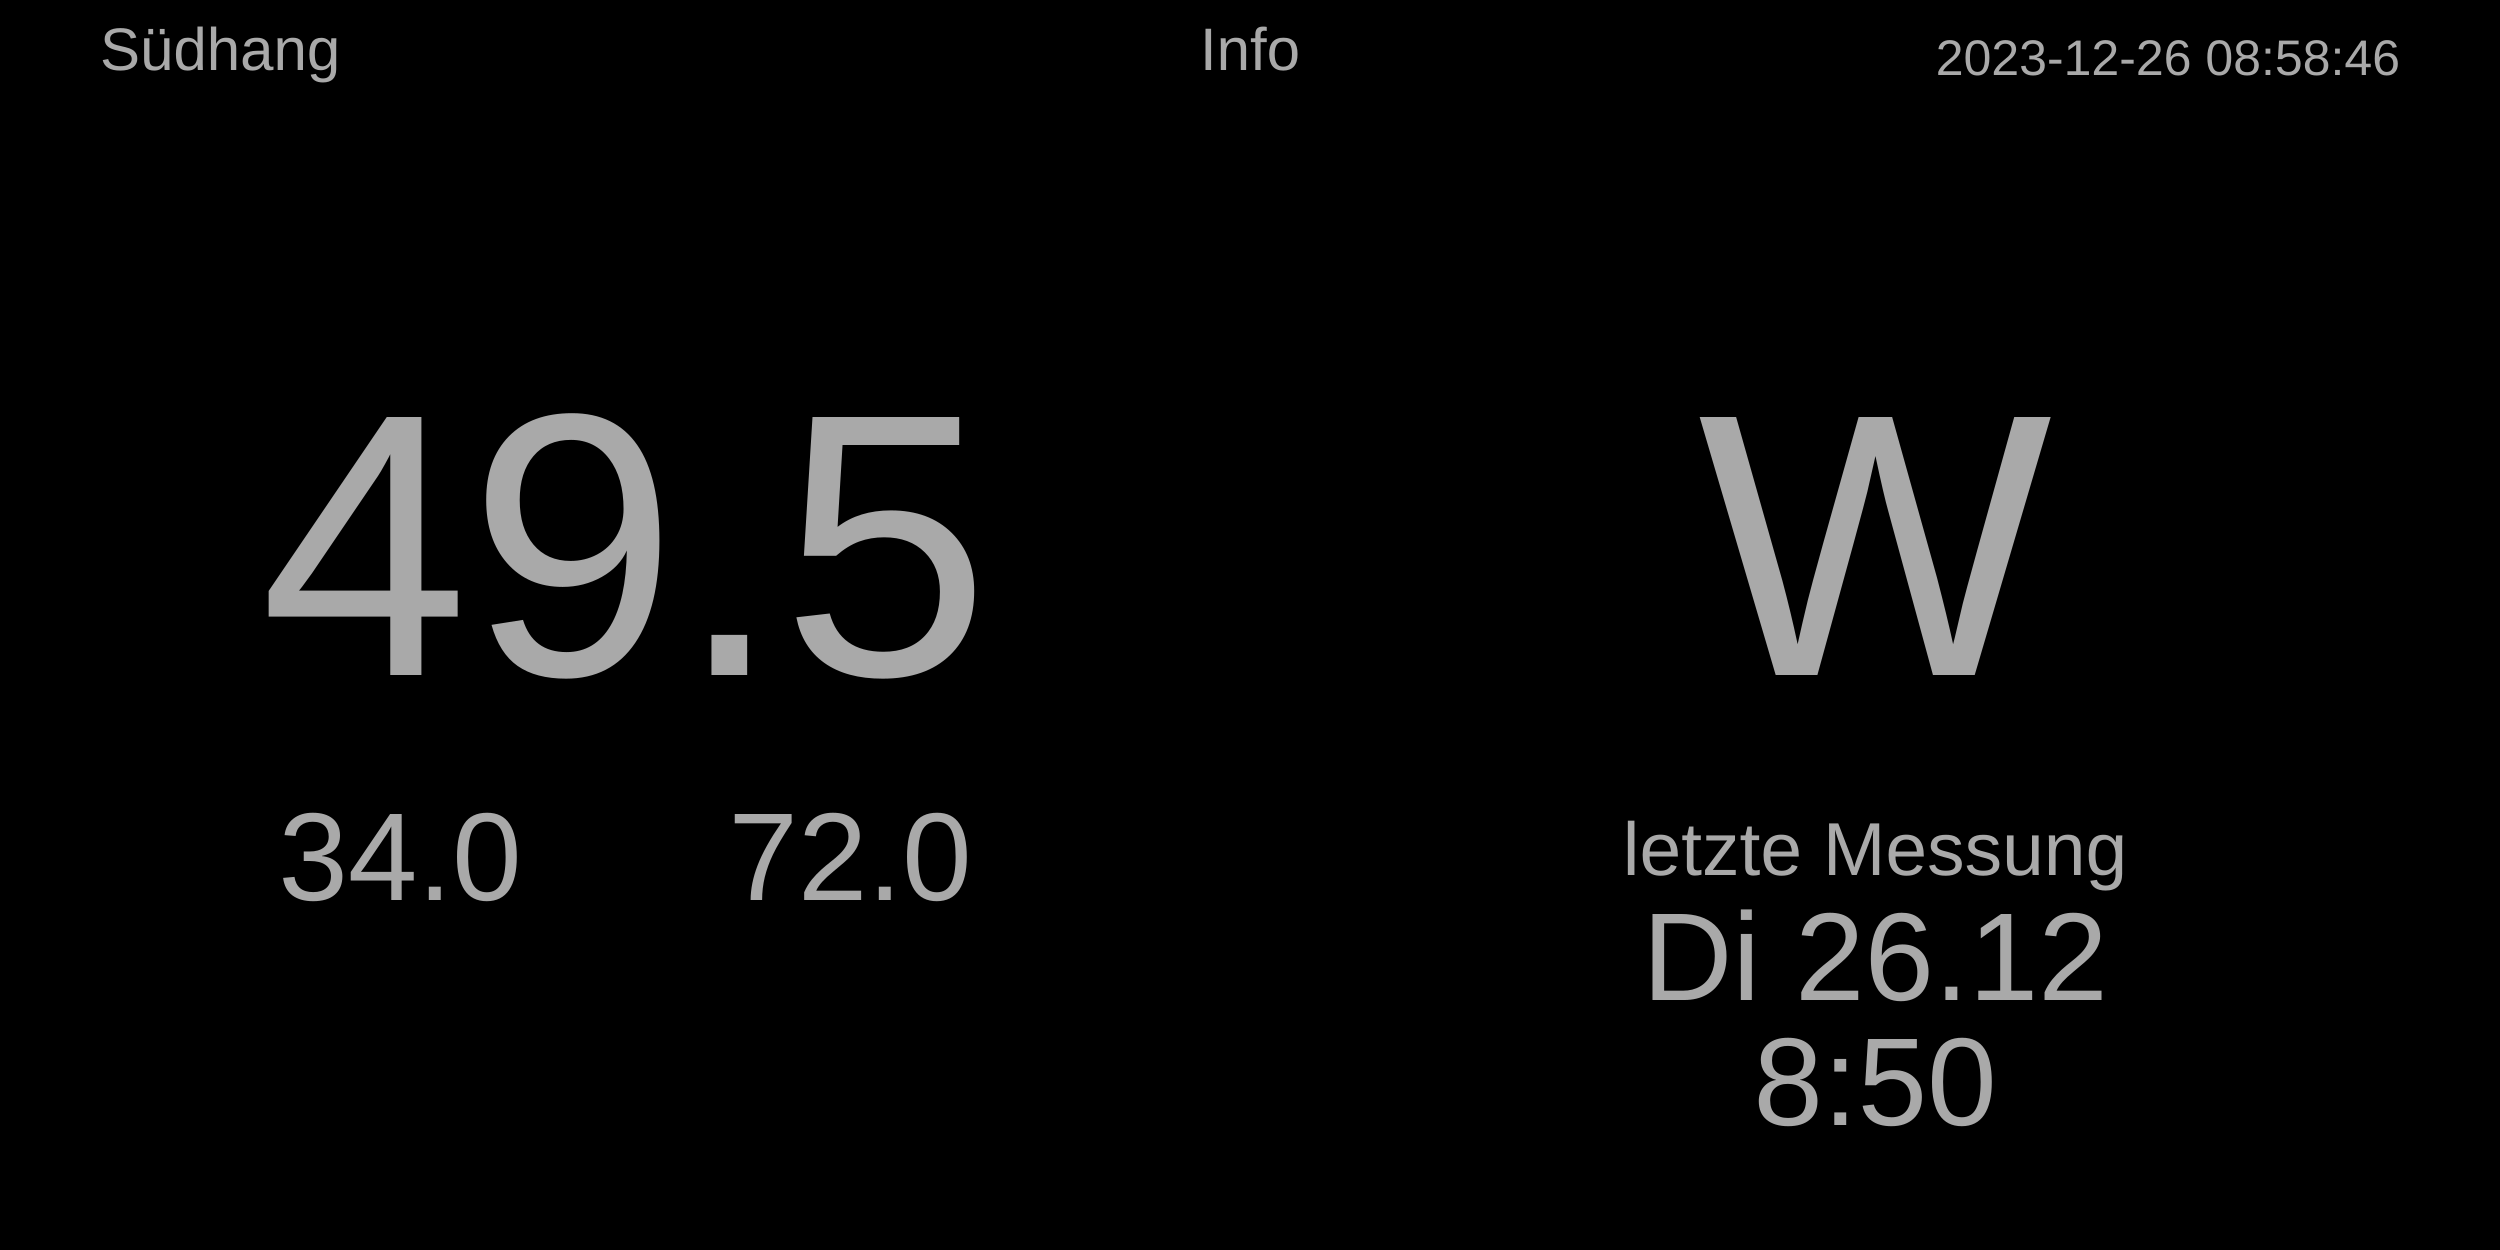
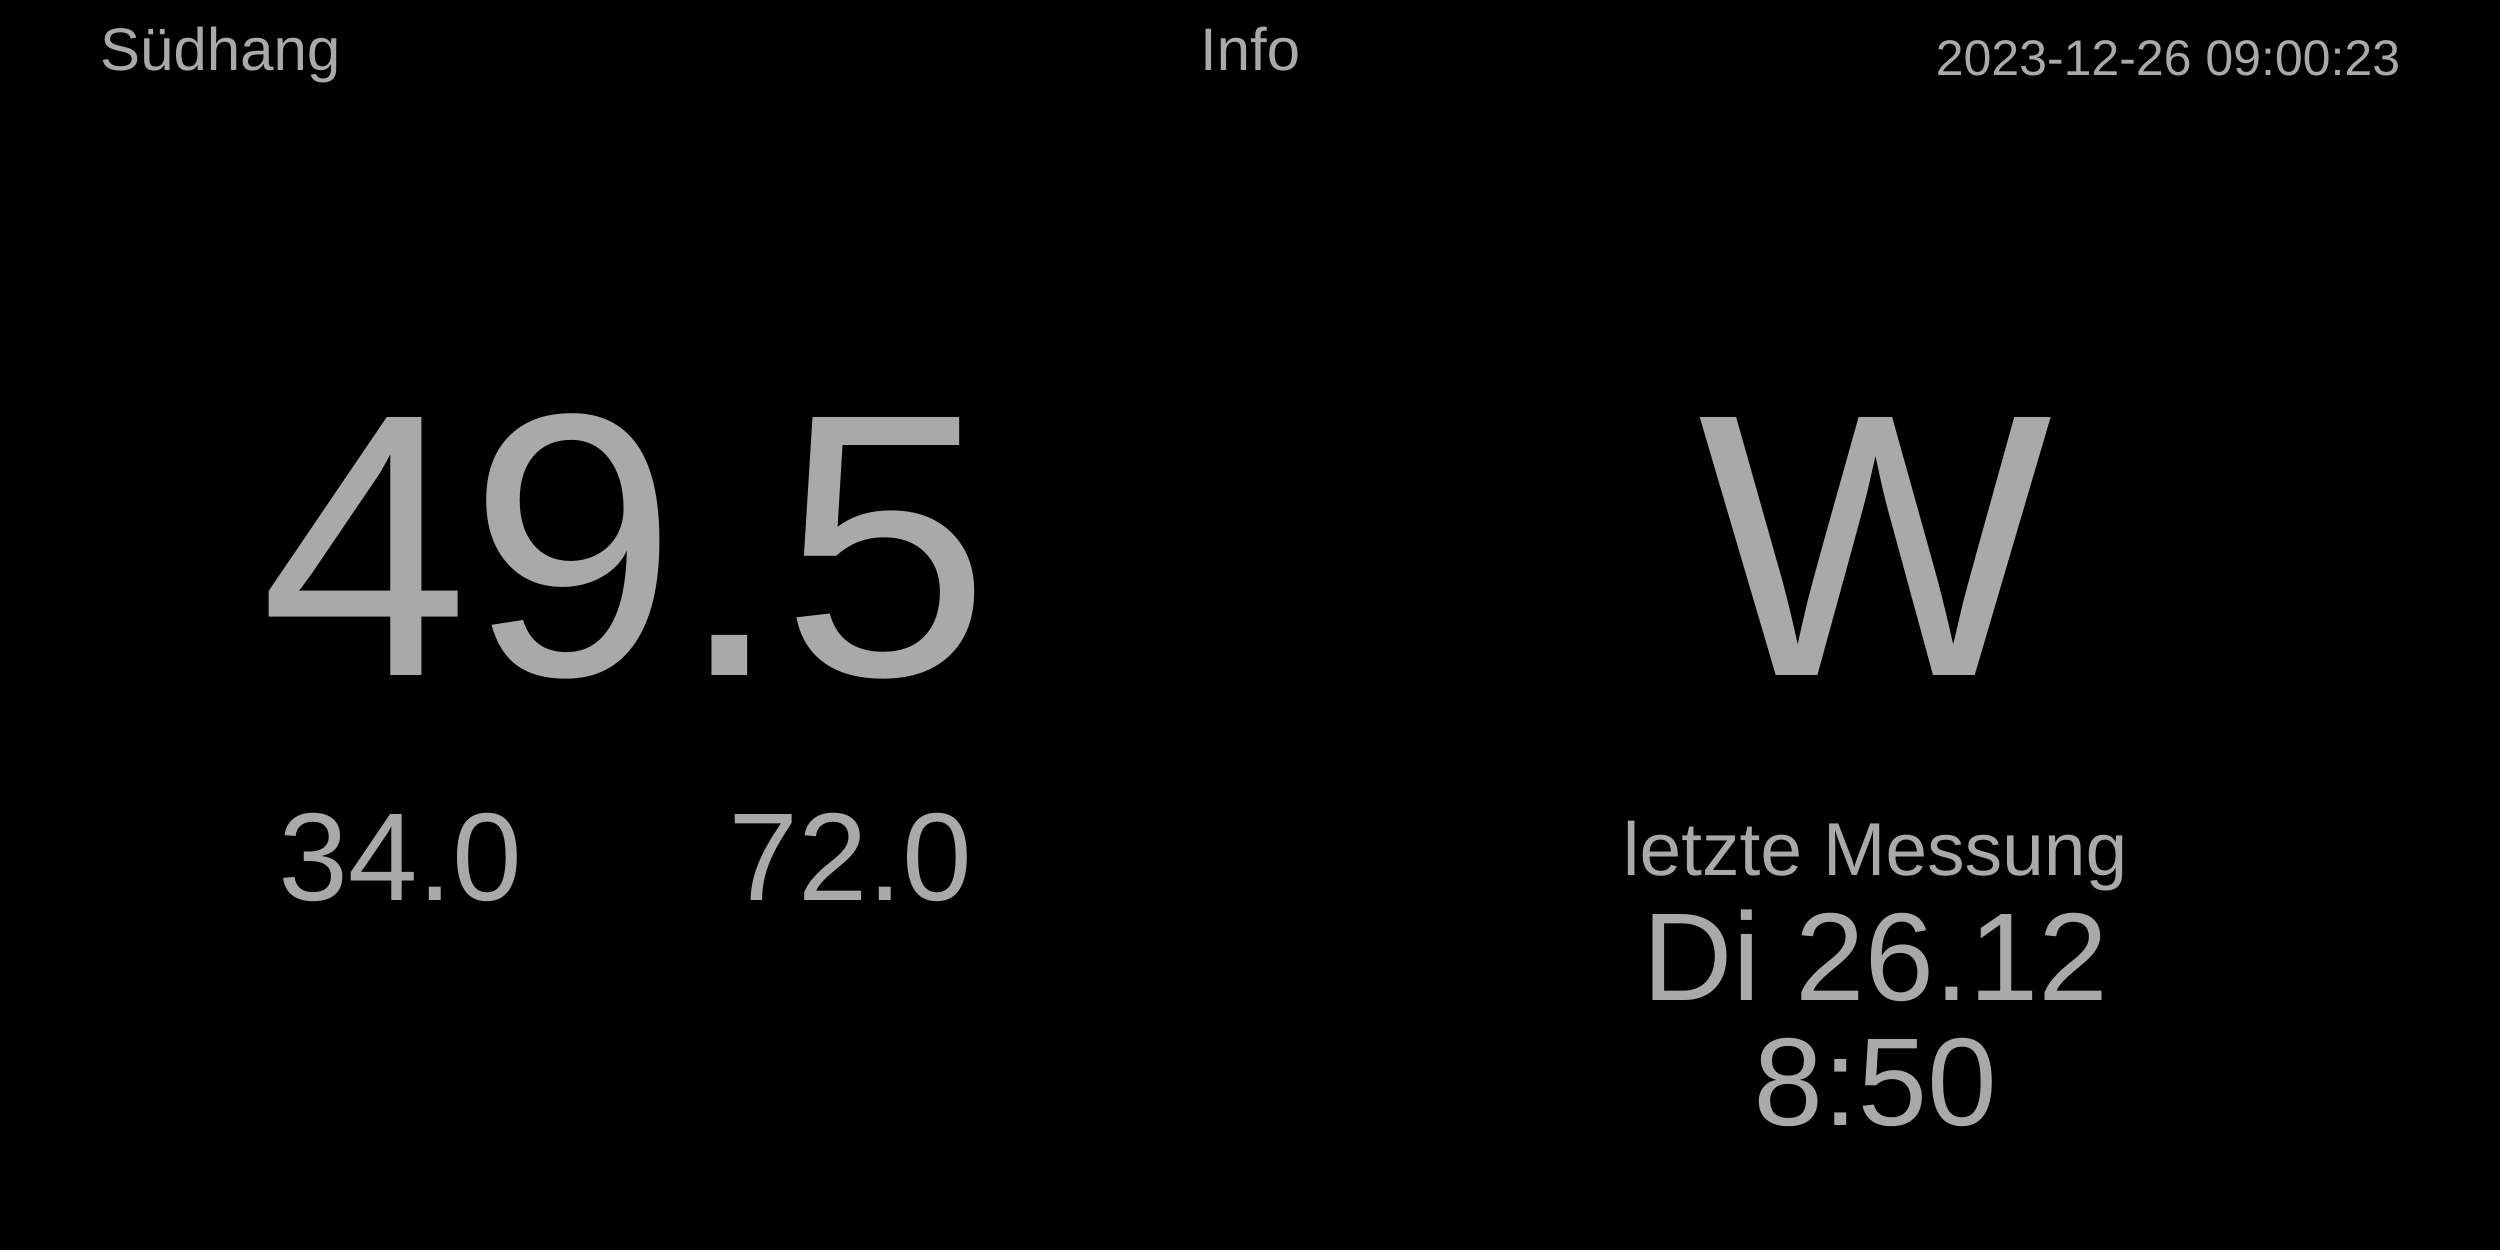
<svg xmlns="http://www.w3.org/2000/svg" baseProfile="full" height="500" version="1.1" width="1000">
  <defs />
  <rect fill="#000000" height="500" width="1000" x="0" y="0" />
-   <text fill="#A9A9A9" font-size="20px" style="font-family:Arial" text-anchor="end" x="960" y="30.0">2023-12-26 08:58:46</text>
+   <text fill="#A9A9A9" font-size="20px" style="font-family:Arial" text-anchor="end" x="960" y="30.0">2023-12-26 09:00:23</text>
  <text fill="#A9A9A9" font-size="24px" style="font-family:Arial" text-anchor="middle" x="500.0" y="28.0">Info</text>
  <text fill="#A9A9A9" font-size="24px" style="font-family:Arial" text-anchor="start" x="40" y="28.0">Südhang</text>
  <text fill="#A9A9A9" font-size="30px" style="font-family:Arial" text-anchor="middle" x="750" y="350">letzte Messung</text>
  <text fill="#A9A9A9" font-size="50px" style="font-family:Arial" text-anchor="middle" x="750" y="400">Di 26.12</text>
  <text fill="#A9A9A9" font-size="50px" style="font-family:Arial" text-anchor="middle" x="750" y="450">8:50</text>
  <text fill="#A9A9A9" font-size="150px" style="font-family:Arial" text-anchor="middle" x="750.0" y="270.0">W</text>
  <text fill="#A9A9A9" font-size="150px" style="font-family:Arial" text-anchor="middle" x="250.0" y="270.0">49.5</text>
  <text fill="#A9A9A9" font-size="50px" style="font-family:Arial" text-anchor="middle" x="160" y="360.0">34.0</text>
  <text fill="#A9A9A9" font-size="50px" style="font-family:Arial" text-anchor="middle" x="340" y="360.0">72.0</text>
</svg>
